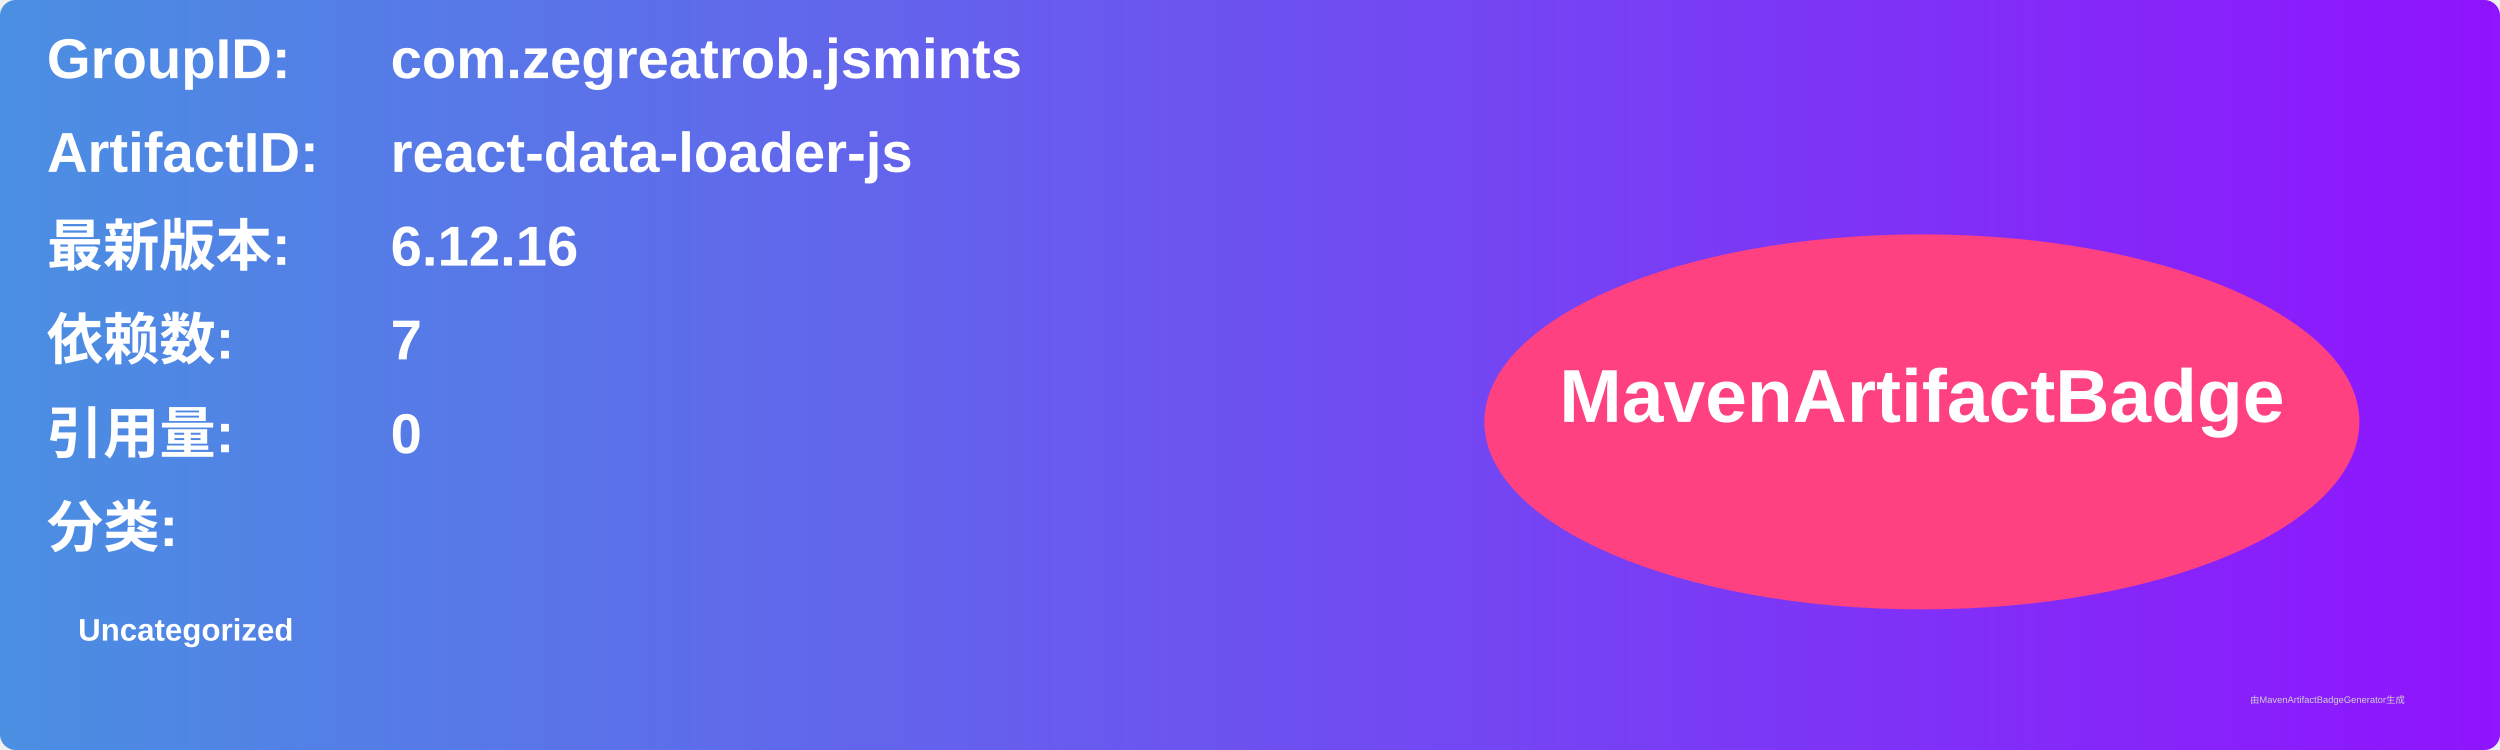
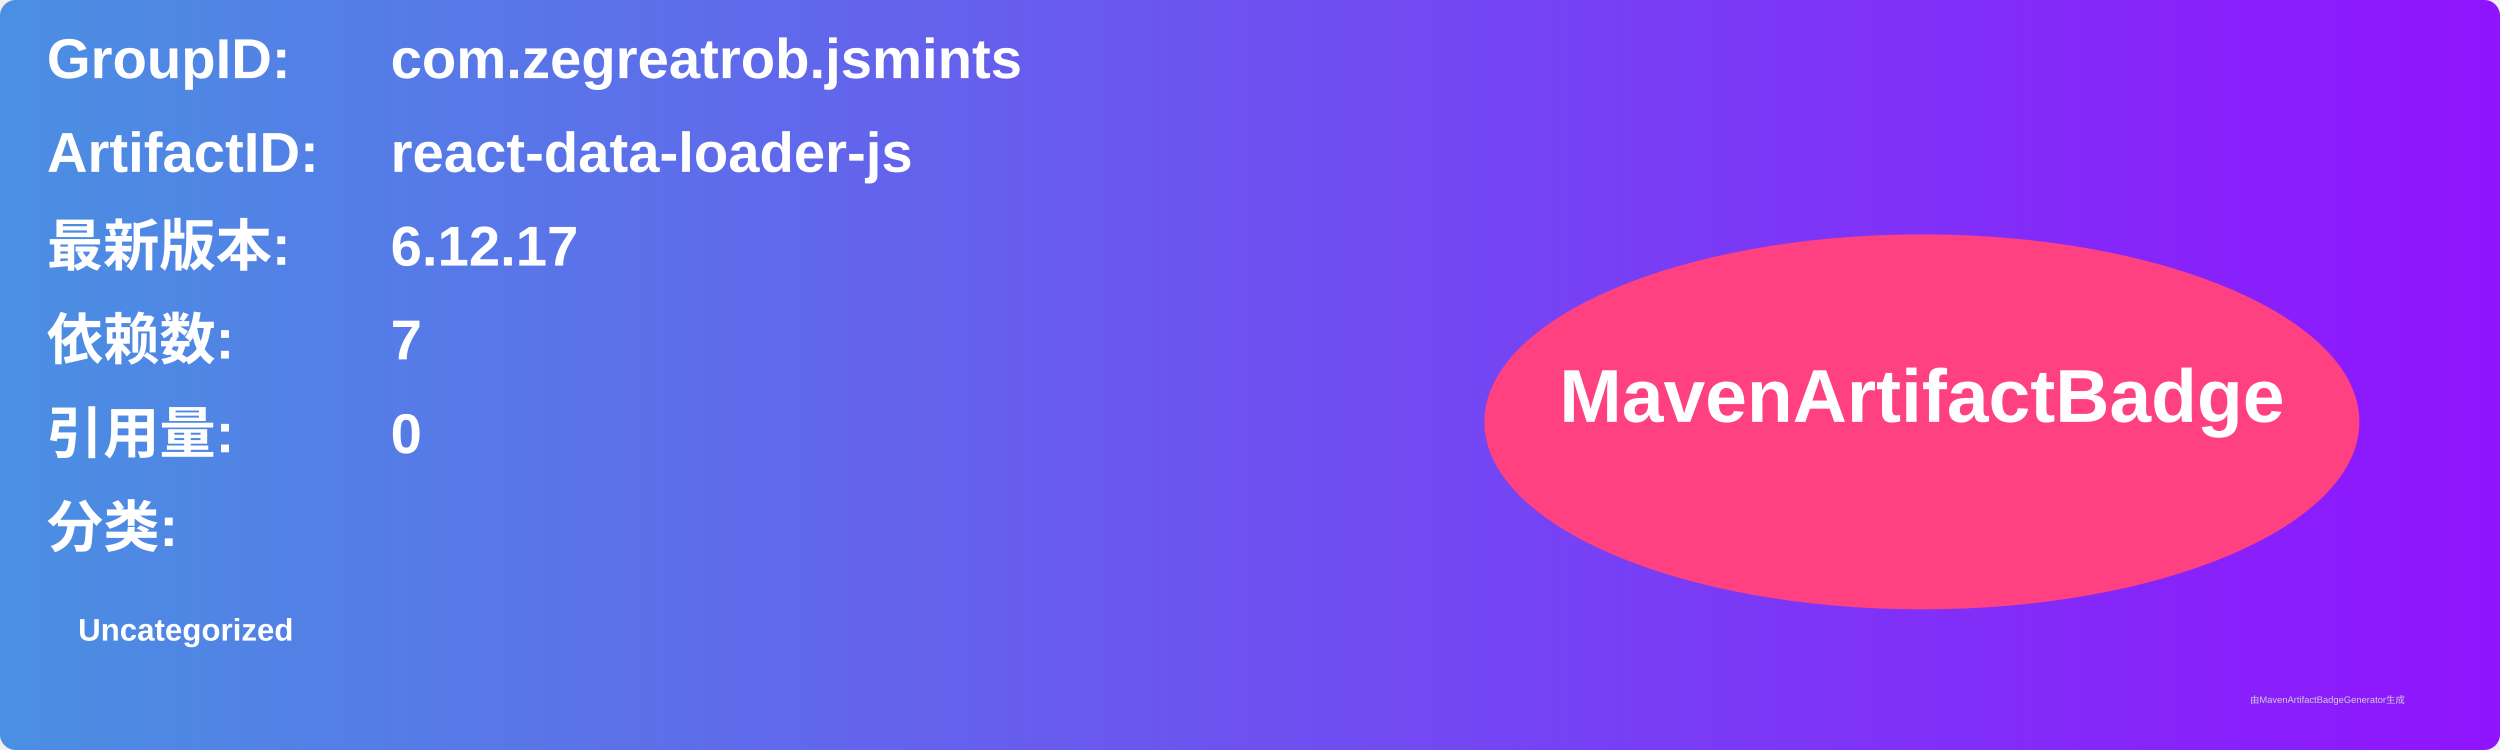
<svg xmlns="http://www.w3.org/2000/svg" width="800" height="240" viewBox="0 0 800 240">
  <linearGradient id="grad" x1="0%" y1="0%" x2="100%" y2="0%">
    <stop offset="0%" stop-color="#4a90e2" />
    <stop offset="100%" stop-color="#9013fe" />
  </linearGradient>
  <rect width="100%" height="100%" rx="5" ry="5" fill="url(#grad)" />
  <g transform="translate(15, 15)">
    <text x="0" y="10" font-family="Arial" font-size="18" fill="white" font-weight="bold" width="260">GroupID:</text>
    <text x="110" y="10" font-family="Arial" font-size="18" fill="white" font-weight="bold" width="460">com.zegreatrob.jsmints</text>
    <text x="0" y="40" font-family="Arial" font-size="18" fill="white" font-weight="bold" width="260">ArtifactID:</text>
    <text x="110" y="40" font-family="Arial" font-size="18" fill="white" font-weight="bold" width="460">react-data-loader-js</text>
    <text x="0" y="70" font-family="Arial" font-size="18" fill="white" font-weight="bold">最新版本:</text>
    <text x="110" y="70" font-family="Arial" font-size="18" fill="white" font-weight="bold">
-       <tspan font-weight="bold">6.12.16</tspan>
+       <tspan font-weight="bold">6.12.17</tspan>
    </text>
    <text x="0" y="100" font-family="Arial" font-size="18" fill="white" font-weight="bold">依赖数: </text>
    <text x="110" y="100" font-family="Arial" font-size="18" fill="white">
      <tspan font-weight="bold">7</tspan>
    </text>
    <text x="0" y="130" font-family="Arial" font-size="18" fill="white" font-weight="bold">引用量: </text>
    <text x="110" y="130" font-family="Arial" font-size="18" fill="white">
      <tspan font-weight="bold">0</tspan>
    </text>
    <text x="0" y="160" font-family="Arial" font-size="18" fill="white" font-weight="bold">分类:</text>
    <text x="10" y="190" font-family="Arial" font-size="10" fill="white">
      <tspan font-weight="bold">Uncategorized</tspan>
    </text>
    <ellipse cx="600" cy="120" rx="140" ry="60" fill="#ff4081" />
    <text x="600" y="120" text-anchor="middle" font-family="Arial" font-size="24" fill="white" font-weight="bold">MavenArtifactBadge</text>
  </g>
  <text x="720" y="225" font-family="Arial" font-size="3" fill="#d0d0d0">由MavenArtifactBadgeGenerator生成</text>
</svg>
